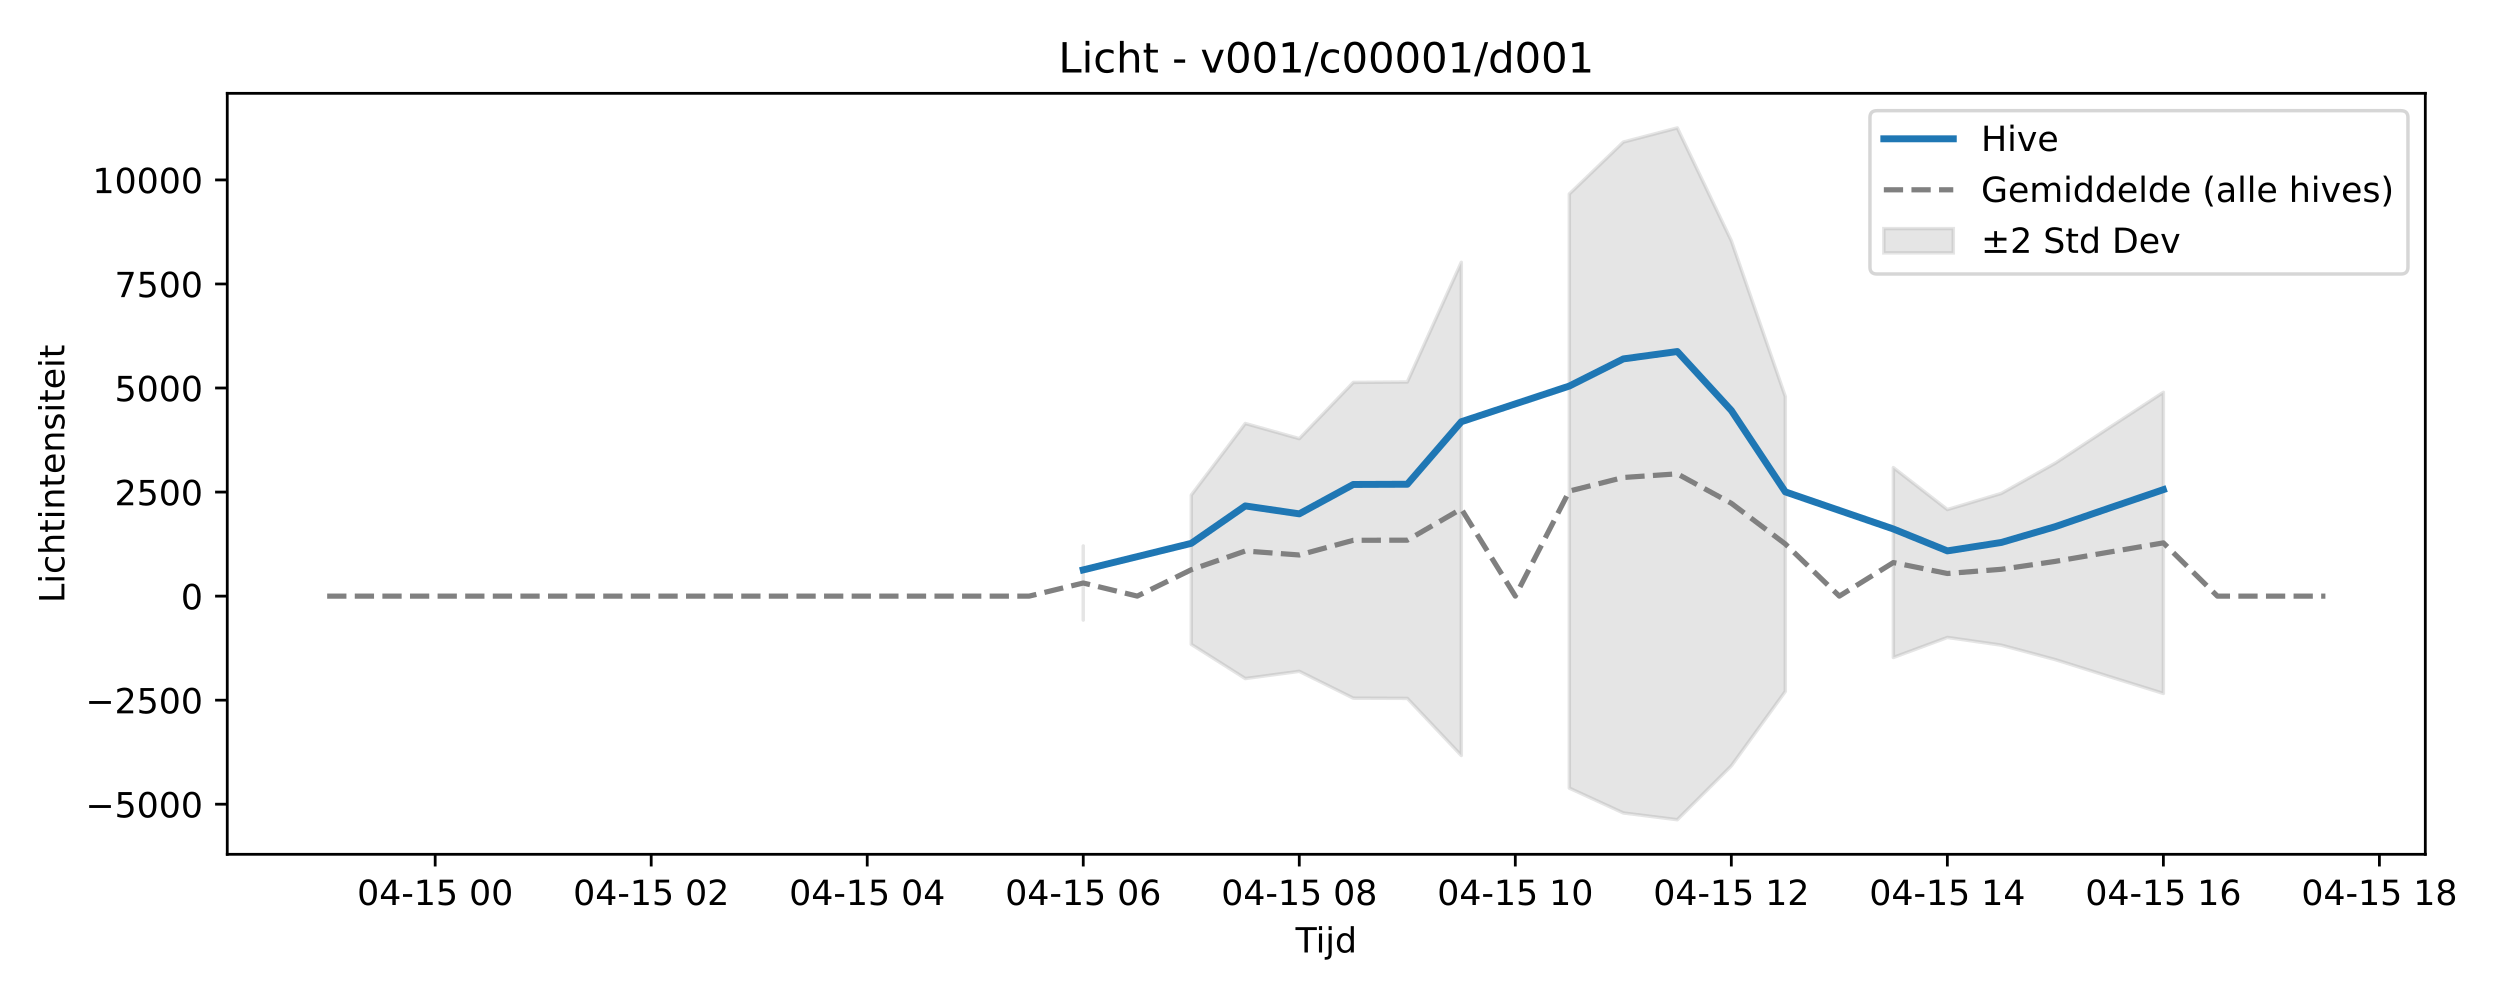
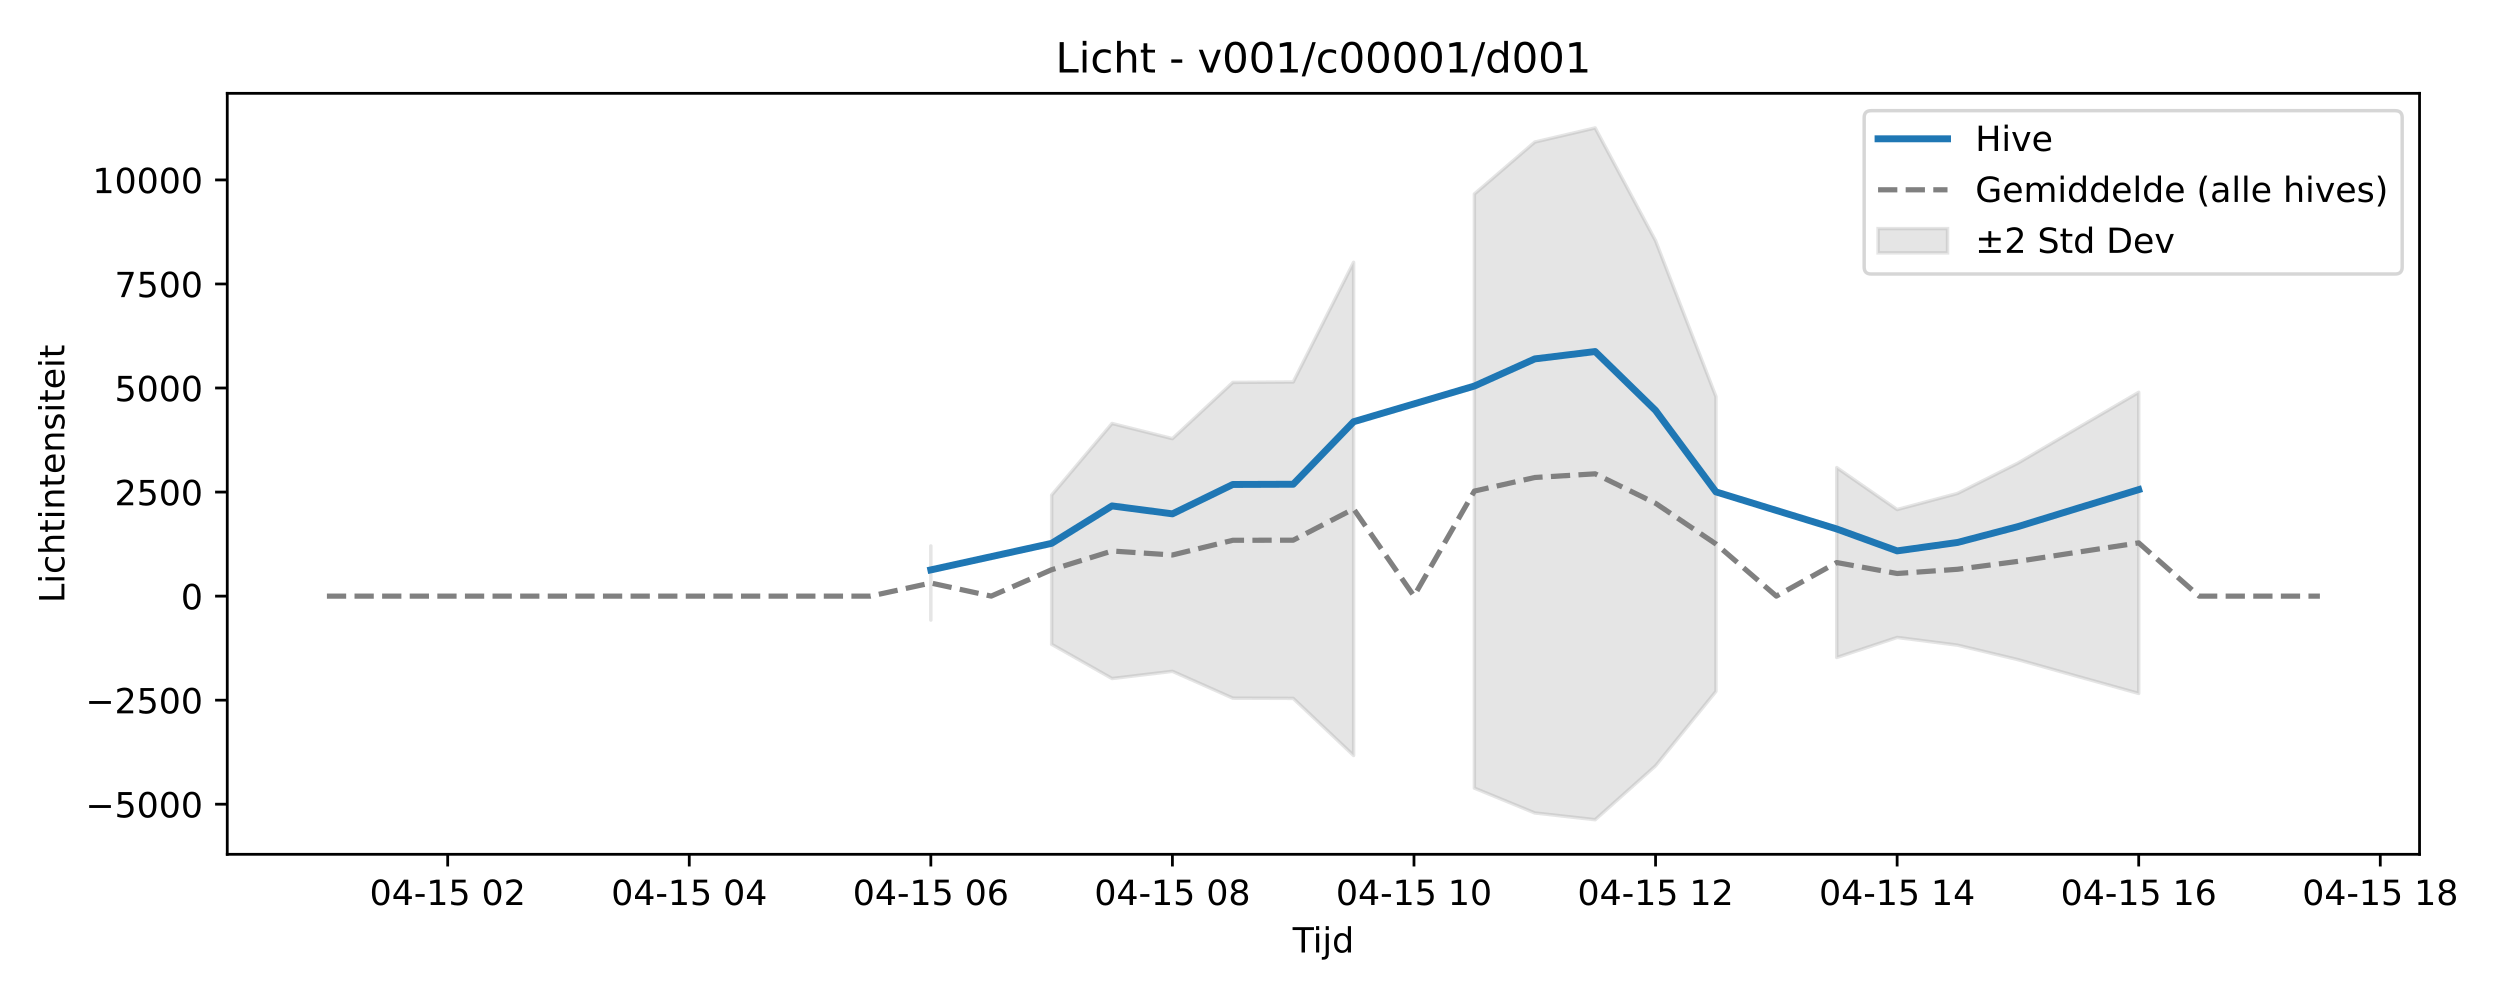
<svg xmlns="http://www.w3.org/2000/svg" xmlns:xlink="http://www.w3.org/1999/xlink" width="720pt" height="288pt" viewBox="0 0 720 288" version="1.1">
  <defs>
    <style type="text/css">*{stroke-linejoin: round; stroke-linecap: butt}</style>
  </defs>
  <g id="figure_1">
    <g id="patch_1">
      <path d="M 0 288  L 720 288  L 720 0  L 0 0  z " style="fill: #ffffff" />
    </g>
    <g id="axes_1">
      <g id="patch_2">
-         <path d="M 65.45 246.04  L 698.489 246.04  L 698.489 26.88  L 65.45 26.88  z " style="fill: #ffffff" />
+         <path d="M 65.45 246.04  L 696.827 246.04  L 696.827 26.88  L 65.45 26.88  z " style="fill: #ffffff" />
      </g>
      <g id="FillBetweenPolyCollection_1">
-         <path d="M 311.977 157.225  L 311.977 178.584  L 311.977 157.225  L 311.977 157.225  z " clip-path="url(#pcef042e5d9)" style="fill: #808080; fill-opacity: 0.2; stroke: #808080; stroke-opacity: 0.2" />
-         <path d="M 343.085 142.593  L 343.085 185.565  L 358.639 195.419  L 374.192 193.341  L 389.746 201.07  L 405.3 201.135  L 420.854 217.583  L 420.854 75.548  L 420.854 75.548  L 405.3 110.007  L 389.746 110.134  L 374.192 126.327  L 358.639 121.961  L 343.085 142.593  z " clip-path="url(#pcef042e5d9)" style="fill: #808080; fill-opacity: 0.2; stroke: #808080; stroke-opacity: 0.2" />
-         <path d="M 451.961 55.871  L 451.961 226.983  L 467.515 234.132  L 483.069 236.078  L 498.623 220.563  L 514.176 199.122  L 514.176 114.222  L 514.176 114.222  L 498.623 69.328  L 483.069 36.842  L 467.515 40.907  L 451.961 55.871  z " clip-path="url(#pcef042e5d9)" style="fill: #808080; fill-opacity: 0.2; stroke: #808080; stroke-opacity: 0.2" />
-         <path d="M 545.284 134.673  L 545.284 189.355  L 560.838 183.588  L 576.391 185.808  L 591.945 189.976  L 607.499 194.866  L 623.053 199.715  L 623.053 112.981  L 623.053 112.981  L 607.499 123.133  L 591.945 133.372  L 576.391 142.1  L 560.838 146.747  L 545.284 134.673  z " clip-path="url(#pcef042e5d9)" style="fill: #808080; fill-opacity: 0.2; stroke: #808080; stroke-opacity: 0.2" />
+         <path d="M 268.082 157.225  L 268.082 178.584  L 268.082 157.225  L 268.082 157.225  z " clip-path="url(#p4bdc1f748a)" style="fill: #808080; fill-opacity: 0.2; stroke: #808080; stroke-opacity: 0.2" />
+         <path d="M 302.869 142.593  L 302.869 185.565  L 320.262 195.419  L 337.655 193.341  L 355.048 201.07  L 372.442 201.135  L 389.835 217.583  L 389.835 75.548  L 389.835 75.548  L 372.442 110.007  L 355.048 110.134  L 337.655 126.327  L 320.262 121.961  L 302.869 142.593  z " clip-path="url(#p4bdc1f748a)" style="fill: #808080; fill-opacity: 0.2; stroke: #808080; stroke-opacity: 0.2" />
+         <path d="M 424.622 55.871  L 424.622 226.983  L 442.015 234.132  L 459.408 236.078  L 476.802 220.563  L 494.195 199.122  L 494.195 114.222  L 494.195 114.222  L 476.802 69.328  L 459.408 36.842  L 442.015 40.907  L 424.622 55.871  z " clip-path="url(#p4bdc1f748a)" style="fill: #808080; fill-opacity: 0.2; stroke: #808080; stroke-opacity: 0.2" />
+         <path d="M 528.981 134.673  L 528.981 189.355  L 546.375 183.588  L 563.768 185.808  L 581.161 189.976  L 598.555 194.866  L 615.948 199.715  L 615.948 112.981  L 615.948 112.981  L 598.555 123.133  L 581.161 133.372  L 563.768 142.1  L 546.375 146.747  L 528.981 134.673  z " clip-path="url(#p4bdc1f748a)" style="fill: #808080; fill-opacity: 0.2; stroke: #808080; stroke-opacity: 0.2" />
      </g>
      <g id="matplotlib.axis_1">
        <g id="xtick_1">
          <g id="line2d_1">
            <defs>
-               <path id="m9ef89f9609" d="M 0 0  L 0 3.5  " style="stroke: #000000; stroke-width: 0.8" />
-             </defs>
-             <g>
-               <use xlink:href="#m9ef89f9609" x="125.332" y="246.04" style="stroke: #000000; stroke-width: 0.8" />
+               <path id="m35f46e23cc" d="M 0 0  L 0 3.5  " style="stroke: #000000; stroke-width: 0.8" />
+             </defs>
+             <g>
+               <use xlink:href="#m35f46e23cc" x="128.936" y="246.04" style="stroke: #000000; stroke-width: 0.8" />
            </g>
          </g>
          <g id="text_1">
-             <g transform="translate(102.8516 260.6384) scale(0.1 -0.1)">
+             <g transform="translate(106.4551 260.6384) scale(0.1 -0.1)">
              <defs>
                <path id="DejaVuSans-30" d="M 2034 4250  Q 1547 4250 1301 3770  Q 1056 3291 1056 2328  Q 1056 1369 1301 889  Q 1547 409 2034 409  Q 2525 409 2770 889  Q 3016 1369 3016 2328  Q 3016 3291 2770 3770  Q 2525 4250 2034 4250  z M 2034 4750  Q 2819 4750 3233 4129  Q 3647 3509 3647 2328  Q 3647 1150 3233 529  Q 2819 -91 2034 -91  Q 1250 -91 836 529  Q 422 1150 422 2328  Q 422 3509 836 4129  Q 1250 4750 2034 4750  z " transform="scale(0.015625)" />
                <path id="DejaVuSans-34" d="M 2419 4116  L 825 1625  L 2419 1625  L 2419 4116  z M 2253 4666  L 3047 4666  L 3047 1625  L 3713 1625  L 3713 1100  L 3047 1100  L 3047 0  L 2419 0  L 2419 1100  L 313 1100  L 313 1709  L 2253 4666  z " transform="scale(0.015625)" />
                <path id="DejaVuSans-2d" d="M 313 2009  L 1997 2009  L 1997 1497  L 313 1497  L 313 2009  z " transform="scale(0.015625)" />
                <path id="DejaVuSans-31" d="M 794 531  L 1825 531  L 1825 4091  L 703 3866  L 703 4441  L 1819 4666  L 2450 4666  L 2450 531  L 3481 531  L 3481 0  L 794 0  L 794 531  z " transform="scale(0.015625)" />
                <path id="DejaVuSans-35" d="M 691 4666  L 3169 4666  L 3169 4134  L 1269 4134  L 1269 2991  Q 1406 3038 1543 3061  Q 1681 3084 1819 3084  Q 2600 3084 3056 2656  Q 3513 2228 3513 1497  Q 3513 744 3044 326  Q 2575 -91 1722 -91  Q 1428 -91 1123 -41  Q 819 9 494 109  L 494 744  Q 775 591 1075 516  Q 1375 441 1709 441  Q 2250 441 2565 725  Q 2881 1009 2881 1497  Q 2881 1984 2565 2268  Q 2250 2553 1709 2553  Q 1456 2553 1204 2497  Q 953 2441 691 2322  L 691 4666  z " transform="scale(0.015625)" />
                <path id="DejaVuSans-20" transform="scale(0.015625)" />
+                 <path id="DejaVuSans-32" d="M 1228 531  L 3431 531  L 3431 0  L 469 0  L 469 531  Q 828 903 1448 1529  Q 2069 2156 2228 2338  Q 2531 2678 2651 2914  Q 2772 3150 2772 3378  Q 2772 3750 2511 3984  Q 2250 4219 1831 4219  Q 1534 4219 1204 4116  Q 875 4013 500 3803  L 500 4441  Q 881 4594 1212 4672  Q 1544 4750 1819 4750  Q 2544 4750 2975 4387  Q 3406 4025 3406 3419  Q 3406 3131 3298 2873  Q 3191 2616 2906 2266  Q 2828 2175 2409 1742  Q 1991 1309 1228 531  z " transform="scale(0.015625)" />
              </defs>
              <use xlink:href="#DejaVuSans-30" />
              <use xlink:href="#DejaVuSans-34" transform="translate(63.62305 0)" />
              <use xlink:href="#DejaVuSans-2d" transform="translate(127.2461 0)" />
              <use xlink:href="#DejaVuSans-31" transform="translate(163.3301 0)" />
              <use xlink:href="#DejaVuSans-35" transform="translate(226.9531 0)" />
              <use xlink:href="#DejaVuSans-20" transform="translate(290.5762 0)" />
              <use xlink:href="#DejaVuSans-30" transform="translate(322.3633 0)" />
-               <use xlink:href="#DejaVuSans-30" transform="translate(385.9863 0)" />
+               <use xlink:href="#DejaVuSans-32" transform="translate(385.9863 0)" />
            </g>
          </g>
        </g>
        <g id="xtick_2">
          <g id="line2d_2">
            <g>
-               <use xlink:href="#m9ef89f9609" x="187.547" y="246.04" style="stroke: #000000; stroke-width: 0.8" />
+               <use xlink:href="#m35f46e23cc" x="198.509" y="246.04" style="stroke: #000000; stroke-width: 0.8" />
            </g>
          </g>
          <g id="text_2">
-             <g transform="translate(165.0667 260.6384) scale(0.1 -0.1)">
-               <defs>
-                 <path id="DejaVuSans-32" d="M 1228 531  L 3431 531  L 3431 0  L 469 0  L 469 531  Q 828 903 1448 1529  Q 2069 2156 2228 2338  Q 2531 2678 2651 2914  Q 2772 3150 2772 3378  Q 2772 3750 2511 3984  Q 2250 4219 1831 4219  Q 1534 4219 1204 4116  Q 875 4013 500 3803  L 500 4441  Q 881 4594 1212 4672  Q 1544 4750 1819 4750  Q 2544 4750 2975 4387  Q 3406 4025 3406 3419  Q 3406 3131 3298 2873  Q 3191 2616 2906 2266  Q 2828 2175 2409 1742  Q 1991 1309 1228 531  z " transform="scale(0.015625)" />
-               </defs>
+             <g transform="translate(176.0283 260.6384) scale(0.1 -0.1)">
              <use xlink:href="#DejaVuSans-30" />
              <use xlink:href="#DejaVuSans-34" transform="translate(63.62305 0)" />
              <use xlink:href="#DejaVuSans-2d" transform="translate(127.2461 0)" />
              <use xlink:href="#DejaVuSans-31" transform="translate(163.3301 0)" />
              <use xlink:href="#DejaVuSans-35" transform="translate(226.9531 0)" />
              <use xlink:href="#DejaVuSans-20" transform="translate(290.5762 0)" />
              <use xlink:href="#DejaVuSans-30" transform="translate(322.3633 0)" />
-               <use xlink:href="#DejaVuSans-32" transform="translate(385.9863 0)" />
+               <use xlink:href="#DejaVuSans-34" transform="translate(385.9863 0)" />
            </g>
          </g>
        </g>
        <g id="xtick_3">
          <g id="line2d_3">
            <g>
-               <use xlink:href="#m9ef89f9609" x="249.762" y="246.04" style="stroke: #000000; stroke-width: 0.8" />
+               <use xlink:href="#m35f46e23cc" x="268.082" y="246.04" style="stroke: #000000; stroke-width: 0.8" />
            </g>
          </g>
          <g id="text_3">
-             <g transform="translate(227.2817 260.6384) scale(0.1 -0.1)">
-               <use xlink:href="#DejaVuSans-30" />
-               <use xlink:href="#DejaVuSans-34" transform="translate(63.62305 0)" />
-               <use xlink:href="#DejaVuSans-2d" transform="translate(127.2461 0)" />
-               <use xlink:href="#DejaVuSans-31" transform="translate(163.3301 0)" />
-               <use xlink:href="#DejaVuSans-35" transform="translate(226.9531 0)" />
-               <use xlink:href="#DejaVuSans-20" transform="translate(290.5762 0)" />
-               <use xlink:href="#DejaVuSans-30" transform="translate(322.3633 0)" />
-               <use xlink:href="#DejaVuSans-34" transform="translate(385.9863 0)" />
-             </g>
-           </g>
-         </g>
-         <g id="xtick_4">
-           <g id="line2d_4">
-             <g>
-               <use xlink:href="#m9ef89f9609" x="311.977" y="246.04" style="stroke: #000000; stroke-width: 0.8" />
-             </g>
-           </g>
-           <g id="text_4">
-             <g transform="translate(289.4968 260.6384) scale(0.1 -0.1)">
+             <g transform="translate(245.6015 260.6384) scale(0.1 -0.1)">
              <defs>
                <path id="DejaVuSans-36" d="M 2113 2584  Q 1688 2584 1439 2293  Q 1191 2003 1191 1497  Q 1191 994 1439 701  Q 1688 409 2113 409  Q 2538 409 2786 701  Q 3034 994 3034 1497  Q 3034 2003 2786 2293  Q 2538 2584 2113 2584  z M 3366 4563  L 3366 3988  Q 3128 4100 2886 4159  Q 2644 4219 2406 4219  Q 1781 4219 1451 3797  Q 1122 3375 1075 2522  Q 1259 2794 1537 2939  Q 1816 3084 2150 3084  Q 2853 3084 3261 2657  Q 3669 2231 3669 1497  Q 3669 778 3244 343  Q 2819 -91 2113 -91  Q 1303 -91 875 529  Q 447 1150 447 2328  Q 447 3434 972 4092  Q 1497 4750 2381 4750  Q 2619 4750 2861 4703  Q 3103 4656 3366 4563  z " transform="scale(0.015625)" />
              </defs>
              <use xlink:href="#DejaVuSans-30" />
              <use xlink:href="#DejaVuSans-34" transform="translate(63.62305 0)" />
              <use xlink:href="#DejaVuSans-2d" transform="translate(127.2461 0)" />
              <use xlink:href="#DejaVuSans-31" transform="translate(163.3301 0)" />
              <use xlink:href="#DejaVuSans-35" transform="translate(226.9531 0)" />
              <use xlink:href="#DejaVuSans-20" transform="translate(290.5762 0)" />
              <use xlink:href="#DejaVuSans-30" transform="translate(322.3633 0)" />
              <use xlink:href="#DejaVuSans-36" transform="translate(385.9863 0)" />
            </g>
          </g>
        </g>
-         <g id="xtick_5">
-           <g id="line2d_5">
-             <g>
-               <use xlink:href="#m9ef89f9609" x="374.192" y="246.04" style="stroke: #000000; stroke-width: 0.8" />
-             </g>
-           </g>
-           <g id="text_5">
-             <g transform="translate(351.7119 260.6384) scale(0.1 -0.1)">
+         <g id="xtick_4">
+           <g id="line2d_4">
+             <g>
+               <use xlink:href="#m35f46e23cc" x="337.655" y="246.04" style="stroke: #000000; stroke-width: 0.8" />
+             </g>
+           </g>
+           <g id="text_4">
+             <g transform="translate(315.1747 260.6384) scale(0.1 -0.1)">
              <defs>
                <path id="DejaVuSans-38" d="M 2034 2216  Q 1584 2216 1326 1975  Q 1069 1734 1069 1313  Q 1069 891 1326 650  Q 1584 409 2034 409  Q 2484 409 2743 651  Q 3003 894 3003 1313  Q 3003 1734 2745 1975  Q 2488 2216 2034 2216  z M 1403 2484  Q 997 2584 770 2862  Q 544 3141 544 3541  Q 544 4100 942 4425  Q 1341 4750 2034 4750  Q 2731 4750 3128 4425  Q 3525 4100 3525 3541  Q 3525 3141 3298 2862  Q 3072 2584 2669 2484  Q 3125 2378 3379 2068  Q 3634 1759 3634 1313  Q 3634 634 3220 271  Q 2806 -91 2034 -91  Q 1263 -91 848 271  Q 434 634 434 1313  Q 434 1759 690 2068  Q 947 2378 1403 2484  z M 1172 3481  Q 1172 3119 1398 2916  Q 1625 2713 2034 2713  Q 2441 2713 2670 2916  Q 2900 3119 2900 3481  Q 2900 3844 2670 4047  Q 2441 4250 2034 4250  Q 1625 4250 1398 4047  Q 1172 3844 1172 3481  z " transform="scale(0.015625)" />
              </defs>
              <use xlink:href="#DejaVuSans-30" />
              <use xlink:href="#DejaVuSans-34" transform="translate(63.62305 0)" />
              <use xlink:href="#DejaVuSans-2d" transform="translate(127.2461 0)" />
              <use xlink:href="#DejaVuSans-31" transform="translate(163.3301 0)" />
              <use xlink:href="#DejaVuSans-35" transform="translate(226.9531 0)" />
              <use xlink:href="#DejaVuSans-20" transform="translate(290.5762 0)" />
              <use xlink:href="#DejaVuSans-30" transform="translate(322.3633 0)" />
              <use xlink:href="#DejaVuSans-38" transform="translate(385.9863 0)" />
            </g>
          </g>
        </g>
+         <g id="xtick_5">
+           <g id="line2d_5">
+             <g>
+               <use xlink:href="#m35f46e23cc" x="407.228" y="246.04" style="stroke: #000000; stroke-width: 0.8" />
+             </g>
+           </g>
+           <g id="text_5">
+             <g transform="translate(384.7478 260.6384) scale(0.1 -0.1)">
+               <use xlink:href="#DejaVuSans-30" />
+               <use xlink:href="#DejaVuSans-34" transform="translate(63.62305 0)" />
+               <use xlink:href="#DejaVuSans-2d" transform="translate(127.2461 0)" />
+               <use xlink:href="#DejaVuSans-31" transform="translate(163.3301 0)" />
+               <use xlink:href="#DejaVuSans-35" transform="translate(226.9531 0)" />
+               <use xlink:href="#DejaVuSans-20" transform="translate(290.5762 0)" />
+               <use xlink:href="#DejaVuSans-31" transform="translate(322.3633 0)" />
+               <use xlink:href="#DejaVuSans-30" transform="translate(385.9863 0)" />
+             </g>
+           </g>
+         </g>
        <g id="xtick_6">
          <g id="line2d_6">
            <g>
-               <use xlink:href="#m9ef89f9609" x="436.407" y="246.04" style="stroke: #000000; stroke-width: 0.8" />
+               <use xlink:href="#m35f46e23cc" x="476.802" y="246.04" style="stroke: #000000; stroke-width: 0.8" />
            </g>
          </g>
          <g id="text_6">
-             <g transform="translate(413.927 260.6384) scale(0.1 -0.1)">
+             <g transform="translate(454.321 260.6384) scale(0.1 -0.1)">
              <use xlink:href="#DejaVuSans-30" />
              <use xlink:href="#DejaVuSans-34" transform="translate(63.62305 0)" />
              <use xlink:href="#DejaVuSans-2d" transform="translate(127.2461 0)" />
              <use xlink:href="#DejaVuSans-31" transform="translate(163.3301 0)" />
              <use xlink:href="#DejaVuSans-35" transform="translate(226.9531 0)" />
              <use xlink:href="#DejaVuSans-20" transform="translate(290.5762 0)" />
              <use xlink:href="#DejaVuSans-31" transform="translate(322.3633 0)" />
-               <use xlink:href="#DejaVuSans-30" transform="translate(385.9863 0)" />
+               <use xlink:href="#DejaVuSans-32" transform="translate(385.9863 0)" />
            </g>
          </g>
        </g>
        <g id="xtick_7">
          <g id="line2d_7">
            <g>
-               <use xlink:href="#m9ef89f9609" x="498.623" y="246.04" style="stroke: #000000; stroke-width: 0.8" />
+               <use xlink:href="#m35f46e23cc" x="546.375" y="246.04" style="stroke: #000000; stroke-width: 0.8" />
            </g>
          </g>
          <g id="text_7">
-             <g transform="translate(476.1421 260.6384) scale(0.1 -0.1)">
+             <g transform="translate(523.8942 260.6384) scale(0.1 -0.1)">
              <use xlink:href="#DejaVuSans-30" />
              <use xlink:href="#DejaVuSans-34" transform="translate(63.62305 0)" />
              <use xlink:href="#DejaVuSans-2d" transform="translate(127.2461 0)" />
              <use xlink:href="#DejaVuSans-31" transform="translate(163.3301 0)" />
              <use xlink:href="#DejaVuSans-35" transform="translate(226.9531 0)" />
              <use xlink:href="#DejaVuSans-20" transform="translate(290.5762 0)" />
              <use xlink:href="#DejaVuSans-31" transform="translate(322.3633 0)" />
-               <use xlink:href="#DejaVuSans-32" transform="translate(385.9863 0)" />
+               <use xlink:href="#DejaVuSans-34" transform="translate(385.9863 0)" />
            </g>
          </g>
        </g>
        <g id="xtick_8">
          <g id="line2d_8">
            <g>
-               <use xlink:href="#m9ef89f9609" x="560.838" y="246.04" style="stroke: #000000; stroke-width: 0.8" />
+               <use xlink:href="#m35f46e23cc" x="615.948" y="246.04" style="stroke: #000000; stroke-width: 0.8" />
            </g>
          </g>
          <g id="text_8">
-             <g transform="translate(538.3572 260.6384) scale(0.1 -0.1)">
+             <g transform="translate(593.4674 260.6384) scale(0.1 -0.1)">
              <use xlink:href="#DejaVuSans-30" />
              <use xlink:href="#DejaVuSans-34" transform="translate(63.62305 0)" />
              <use xlink:href="#DejaVuSans-2d" transform="translate(127.2461 0)" />
              <use xlink:href="#DejaVuSans-31" transform="translate(163.3301 0)" />
              <use xlink:href="#DejaVuSans-35" transform="translate(226.9531 0)" />
              <use xlink:href="#DejaVuSans-20" transform="translate(290.5762 0)" />
              <use xlink:href="#DejaVuSans-31" transform="translate(322.3633 0)" />
-               <use xlink:href="#DejaVuSans-34" transform="translate(385.9863 0)" />
+               <use xlink:href="#DejaVuSans-36" transform="translate(385.9863 0)" />
            </g>
          </g>
        </g>
        <g id="xtick_9">
          <g id="line2d_9">
            <g>
-               <use xlink:href="#m9ef89f9609" x="623.053" y="246.04" style="stroke: #000000; stroke-width: 0.8" />
+               <use xlink:href="#m35f46e23cc" x="685.521" y="246.04" style="stroke: #000000; stroke-width: 0.8" />
            </g>
          </g>
          <g id="text_9">
-             <g transform="translate(600.5723 260.6384) scale(0.1 -0.1)">
-               <use xlink:href="#DejaVuSans-30" />
-               <use xlink:href="#DejaVuSans-34" transform="translate(63.62305 0)" />
-               <use xlink:href="#DejaVuSans-2d" transform="translate(127.2461 0)" />
-               <use xlink:href="#DejaVuSans-31" transform="translate(163.3301 0)" />
-               <use xlink:href="#DejaVuSans-35" transform="translate(226.9531 0)" />
-               <use xlink:href="#DejaVuSans-20" transform="translate(290.5762 0)" />
-               <use xlink:href="#DejaVuSans-31" transform="translate(322.3633 0)" />
-               <use xlink:href="#DejaVuSans-36" transform="translate(385.9863 0)" />
-             </g>
-           </g>
-         </g>
-         <g id="xtick_10">
-           <g id="line2d_10">
-             <g>
-               <use xlink:href="#m9ef89f9609" x="685.268" y="246.04" style="stroke: #000000; stroke-width: 0.8" />
-             </g>
-           </g>
-           <g id="text_10">
-             <g transform="translate(662.7874 260.6384) scale(0.1 -0.1)">
+             <g transform="translate(663.0406 260.6384) scale(0.1 -0.1)">
              <use xlink:href="#DejaVuSans-30" />
              <use xlink:href="#DejaVuSans-34" transform="translate(63.62305 0)" />
              <use xlink:href="#DejaVuSans-2d" transform="translate(127.2461 0)" />
              <use xlink:href="#DejaVuSans-31" transform="translate(163.3301 0)" />
              <use xlink:href="#DejaVuSans-35" transform="translate(226.9531 0)" />
              <use xlink:href="#DejaVuSans-20" transform="translate(290.5762 0)" />
              <use xlink:href="#DejaVuSans-31" transform="translate(322.3633 0)" />
              <use xlink:href="#DejaVuSans-38" transform="translate(385.9863 0)" />
            </g>
          </g>
        </g>
-         <g id="text_11">
-           <g transform="translate(373.1193 274.3166) scale(0.1 -0.1)">
+         <g id="text_10">
+           <g transform="translate(372.2884 274.3166) scale(0.1 -0.1)">
            <defs>
              <path id="DejaVuSans-54" d="M -19 4666  L 3928 4666  L 3928 4134  L 2272 4134  L 2272 0  L 1638 0  L 1638 4134  L -19 4134  L -19 4666  z " transform="scale(0.015625)" />
              <path id="DejaVuSans-69" d="M 603 3500  L 1178 3500  L 1178 0  L 603 0  L 603 3500  z M 603 4863  L 1178 4863  L 1178 4134  L 603 4134  L 603 4863  z " transform="scale(0.015625)" />
              <path id="DejaVuSans-6a" d="M 603 3500  L 1178 3500  L 1178 -63  Q 1178 -731 923 -1031  Q 669 -1331 103 -1331  L -116 -1331  L -116 -844  L 38 -844  Q 366 -844 484 -692  Q 603 -541 603 -63  L 603 3500  z M 603 4863  L 1178 4863  L 1178 4134  L 603 4134  L 603 4863  z " transform="scale(0.015625)" />
              <path id="DejaVuSans-64" d="M 2906 2969  L 2906 4863  L 3481 4863  L 3481 0  L 2906 0  L 2906 525  Q 2725 213 2448 61  Q 2172 -91 1784 -91  Q 1150 -91 751 415  Q 353 922 353 1747  Q 353 2572 751 3078  Q 1150 3584 1784 3584  Q 2172 3584 2448 3432  Q 2725 3281 2906 2969  z M 947 1747  Q 947 1113 1208 752  Q 1469 391 1925 391  Q 2381 391 2643 752  Q 2906 1113 2906 1747  Q 2906 2381 2643 2742  Q 2381 3103 1925 3103  Q 1469 3103 1208 2742  Q 947 2381 947 1747  z " transform="scale(0.015625)" />
            </defs>
            <use xlink:href="#DejaVuSans-54" />
            <use xlink:href="#DejaVuSans-69" transform="translate(57.95898 0)" />
            <use xlink:href="#DejaVuSans-6a" transform="translate(85.74219 0)" />
            <use xlink:href="#DejaVuSans-64" transform="translate(113.5254 0)" />
          </g>
        </g>
      </g>
      <g id="matplotlib.axis_2">
        <g id="ytick_1">
-           <g id="line2d_11">
-             <defs>
-               <path id="m6c63f8e61b" d="M 0 0  L -3.5 0  " style="stroke: #000000; stroke-width: 0.8" />
-             </defs>
-             <g>
-               <use xlink:href="#m6c63f8e61b" x="65.45" y="231.613" style="stroke: #000000; stroke-width: 0.8" />
-             </g>
-           </g>
-           <g id="text_12">
+           <g id="line2d_10">
+             <defs>
+               <path id="m3236af7c59" d="M 0 0  L -3.5 0  " style="stroke: #000000; stroke-width: 0.8" />
+             </defs>
+             <g>
+               <use xlink:href="#m3236af7c59" x="65.45" y="231.613" style="stroke: #000000; stroke-width: 0.8" />
+             </g>
+           </g>
+           <g id="text_11">
            <g transform="translate(24.62031 235.4123) scale(0.1 -0.1)">
              <defs>
                <path id="DejaVuSans-2212" d="M 678 2272  L 4684 2272  L 4684 1741  L 678 1741  L 678 2272  z " transform="scale(0.015625)" />
              </defs>
              <use xlink:href="#DejaVuSans-2212" />
              <use xlink:href="#DejaVuSans-35" transform="translate(83.78906 0)" />
              <use xlink:href="#DejaVuSans-30" transform="translate(147.4121 0)" />
              <use xlink:href="#DejaVuSans-30" transform="translate(211.0352 0)" />
              <use xlink:href="#DejaVuSans-30" transform="translate(274.6582 0)" />
            </g>
          </g>
        </g>
        <g id="ytick_2">
-           <g id="line2d_12">
-             <g>
-               <use xlink:href="#m6c63f8e61b" x="65.45" y="201.647" style="stroke: #000000; stroke-width: 0.8" />
-             </g>
-           </g>
-           <g id="text_13">
+           <g id="line2d_11">
+             <g>
+               <use xlink:href="#m3236af7c59" x="65.45" y="201.647" style="stroke: #000000; stroke-width: 0.8" />
+             </g>
+           </g>
+           <g id="text_12">
            <g transform="translate(24.62031 205.4459) scale(0.1 -0.1)">
              <use xlink:href="#DejaVuSans-2212" />
              <use xlink:href="#DejaVuSans-32" transform="translate(83.78906 0)" />
              <use xlink:href="#DejaVuSans-35" transform="translate(147.4121 0)" />
              <use xlink:href="#DejaVuSans-30" transform="translate(211.0352 0)" />
              <use xlink:href="#DejaVuSans-30" transform="translate(274.6582 0)" />
            </g>
          </g>
        </g>
        <g id="ytick_3">
+           <g id="line2d_12">
+             <g>
+               <use xlink:href="#m3236af7c59" x="65.45" y="171.68" style="stroke: #000000; stroke-width: 0.8" />
+             </g>
+           </g>
+           <g id="text_13">
+             <g transform="translate(52.0875 175.4796) scale(0.1 -0.1)">
+               <use xlink:href="#DejaVuSans-30" />
+             </g>
+           </g>
+         </g>
+         <g id="ytick_4">
          <g id="line2d_13">
            <g>
-               <use xlink:href="#m6c63f8e61b" x="65.45" y="171.68" style="stroke: #000000; stroke-width: 0.8" />
+               <use xlink:href="#m3236af7c59" x="65.45" y="141.714" style="stroke: #000000; stroke-width: 0.8" />
            </g>
          </g>
          <g id="text_14">
-             <g transform="translate(52.0875 175.4796) scale(0.1 -0.1)">
-               <use xlink:href="#DejaVuSans-30" />
-             </g>
-           </g>
-         </g>
-         <g id="ytick_4">
-           <g id="line2d_14">
-             <g>
-               <use xlink:href="#m6c63f8e61b" x="65.45" y="141.714" style="stroke: #000000; stroke-width: 0.8" />
-             </g>
-           </g>
-           <g id="text_15">
            <g transform="translate(33 145.5132) scale(0.1 -0.1)">
              <use xlink:href="#DejaVuSans-32" />
              <use xlink:href="#DejaVuSans-35" transform="translate(63.62305 0)" />
              <use xlink:href="#DejaVuSans-30" transform="translate(127.2461 0)" />
              <use xlink:href="#DejaVuSans-30" transform="translate(190.8691 0)" />
            </g>
          </g>
        </g>
        <g id="ytick_5">
-           <g id="line2d_15">
-             <g>
-               <use xlink:href="#m6c63f8e61b" x="65.45" y="111.748" style="stroke: #000000; stroke-width: 0.8" />
-             </g>
-           </g>
-           <g id="text_16">
+           <g id="line2d_14">
+             <g>
+               <use xlink:href="#m3236af7c59" x="65.45" y="111.748" style="stroke: #000000; stroke-width: 0.8" />
+             </g>
+           </g>
+           <g id="text_15">
            <g transform="translate(33 115.5469) scale(0.1 -0.1)">
              <use xlink:href="#DejaVuSans-35" />
              <use xlink:href="#DejaVuSans-30" transform="translate(63.62305 0)" />
              <use xlink:href="#DejaVuSans-30" transform="translate(127.2461 0)" />
              <use xlink:href="#DejaVuSans-30" transform="translate(190.8691 0)" />
            </g>
          </g>
        </g>
        <g id="ytick_6">
-           <g id="line2d_16">
-             <g>
-               <use xlink:href="#m6c63f8e61b" x="65.45" y="81.781" style="stroke: #000000; stroke-width: 0.8" />
-             </g>
-           </g>
-           <g id="text_17">
+           <g id="line2d_15">
+             <g>
+               <use xlink:href="#m3236af7c59" x="65.45" y="81.781" style="stroke: #000000; stroke-width: 0.8" />
+             </g>
+           </g>
+           <g id="text_16">
            <g transform="translate(33 85.58052) scale(0.1 -0.1)">
              <defs>
                <path id="DejaVuSans-37" d="M 525 4666  L 3525 4666  L 3525 4397  L 1831 0  L 1172 0  L 2766 4134  L 525 4134  L 525 4666  z " transform="scale(0.015625)" />
              </defs>
              <use xlink:href="#DejaVuSans-37" />
              <use xlink:href="#DejaVuSans-35" transform="translate(63.62305 0)" />
              <use xlink:href="#DejaVuSans-30" transform="translate(127.2461 0)" />
              <use xlink:href="#DejaVuSans-30" transform="translate(190.8691 0)" />
            </g>
          </g>
        </g>
        <g id="ytick_7">
-           <g id="line2d_17">
-             <g>
-               <use xlink:href="#m6c63f8e61b" x="65.45" y="51.815" style="stroke: #000000; stroke-width: 0.8" />
-             </g>
-           </g>
-           <g id="text_18">
+           <g id="line2d_16">
+             <g>
+               <use xlink:href="#m3236af7c59" x="65.45" y="51.815" style="stroke: #000000; stroke-width: 0.8" />
+             </g>
+           </g>
+           <g id="text_17">
            <g transform="translate(26.6375 55.61418) scale(0.1 -0.1)">
              <use xlink:href="#DejaVuSans-31" />
              <use xlink:href="#DejaVuSans-30" transform="translate(63.62305 0)" />
              <use xlink:href="#DejaVuSans-30" transform="translate(127.2461 0)" />
              <use xlink:href="#DejaVuSans-30" transform="translate(190.8691 0)" />
              <use xlink:href="#DejaVuSans-30" transform="translate(254.4922 0)" />
            </g>
          </g>
        </g>
-         <g id="text_19">
+         <g id="text_18">
          <g transform="translate(18.54062 173.6561) rotate(-90) scale(0.1 -0.1)">
            <defs>
              <path id="DejaVuSans-4c" d="M 628 4666  L 1259 4666  L 1259 531  L 3531 531  L 3531 0  L 628 0  L 628 4666  z " transform="scale(0.015625)" />
              <path id="DejaVuSans-63" d="M 3122 3366  L 3122 2828  Q 2878 2963 2633 3030  Q 2388 3097 2138 3097  Q 1578 3097 1268 2742  Q 959 2388 959 1747  Q 959 1106 1268 751  Q 1578 397 2138 397  Q 2388 397 2633 464  Q 2878 531 3122 666  L 3122 134  Q 2881 22 2623 -34  Q 2366 -91 2075 -91  Q 1284 -91 818 406  Q 353 903 353 1747  Q 353 2603 823 3093  Q 1294 3584 2113 3584  Q 2378 3584 2631 3529  Q 2884 3475 3122 3366  z " transform="scale(0.015625)" />
              <path id="DejaVuSans-68" d="M 3513 2113  L 3513 0  L 2938 0  L 2938 2094  Q 2938 2591 2744 2837  Q 2550 3084 2163 3084  Q 1697 3084 1428 2787  Q 1159 2491 1159 1978  L 1159 0  L 581 0  L 581 4863  L 1159 4863  L 1159 2956  Q 1366 3272 1645 3428  Q 1925 3584 2291 3584  Q 2894 3584 3203 3211  Q 3513 2838 3513 2113  z " transform="scale(0.015625)" />
              <path id="DejaVuSans-74" d="M 1172 4494  L 1172 3500  L 2356 3500  L 2356 3053  L 1172 3053  L 1172 1153  Q 1172 725 1289 603  Q 1406 481 1766 481  L 2356 481  L 2356 0  L 1766 0  Q 1100 0 847 248  Q 594 497 594 1153  L 594 3053  L 172 3053  L 172 3500  L 594 3500  L 594 4494  L 1172 4494  z " transform="scale(0.015625)" />
              <path id="DejaVuSans-6e" d="M 3513 2113  L 3513 0  L 2938 0  L 2938 2094  Q 2938 2591 2744 2837  Q 2550 3084 2163 3084  Q 1697 3084 1428 2787  Q 1159 2491 1159 1978  L 1159 0  L 581 0  L 581 3500  L 1159 3500  L 1159 2956  Q 1366 3272 1645 3428  Q 1925 3584 2291 3584  Q 2894 3584 3203 3211  Q 3513 2838 3513 2113  z " transform="scale(0.015625)" />
              <path id="DejaVuSans-65" d="M 3597 1894  L 3597 1613  L 953 1613  Q 991 1019 1311 708  Q 1631 397 2203 397  Q 2534 397 2845 478  Q 3156 559 3463 722  L 3463 178  Q 3153 47 2828 -22  Q 2503 -91 2169 -91  Q 1331 -91 842 396  Q 353 884 353 1716  Q 353 2575 817 3079  Q 1281 3584 2069 3584  Q 2775 3584 3186 3129  Q 3597 2675 3597 1894  z M 3022 2063  Q 3016 2534 2758 2815  Q 2500 3097 2075 3097  Q 1594 3097 1305 2825  Q 1016 2553 972 2059  L 3022 2063  z " transform="scale(0.015625)" />
              <path id="DejaVuSans-73" d="M 2834 3397  L 2834 2853  Q 2591 2978 2328 3040  Q 2066 3103 1784 3103  Q 1356 3103 1142 2972  Q 928 2841 928 2578  Q 928 2378 1081 2264  Q 1234 2150 1697 2047  L 1894 2003  Q 2506 1872 2764 1633  Q 3022 1394 3022 966  Q 3022 478 2636 193  Q 2250 -91 1575 -91  Q 1294 -91 989 -36  Q 684 19 347 128  L 347 722  Q 666 556 975 473  Q 1284 391 1588 391  Q 1994 391 2212 530  Q 2431 669 2431 922  Q 2431 1156 2273 1281  Q 2116 1406 1581 1522  L 1381 1569  Q 847 1681 609 1914  Q 372 2147 372 2553  Q 372 3047 722 3315  Q 1072 3584 1716 3584  Q 2034 3584 2315 3537  Q 2597 3491 2834 3397  z " transform="scale(0.015625)" />
            </defs>
            <use xlink:href="#DejaVuSans-4c" />
            <use xlink:href="#DejaVuSans-69" transform="translate(55.71289 0)" />
            <use xlink:href="#DejaVuSans-63" transform="translate(83.49609 0)" />
            <use xlink:href="#DejaVuSans-68" transform="translate(138.4766 0)" />
            <use xlink:href="#DejaVuSans-74" transform="translate(201.8555 0)" />
            <use xlink:href="#DejaVuSans-69" transform="translate(241.0645 0)" />
            <use xlink:href="#DejaVuSans-6e" transform="translate(268.8477 0)" />
            <use xlink:href="#DejaVuSans-74" transform="translate(332.2266 0)" />
            <use xlink:href="#DejaVuSans-65" transform="translate(371.4355 0)" />
            <use xlink:href="#DejaVuSans-6e" transform="translate(432.959 0)" />
            <use xlink:href="#DejaVuSans-73" transform="translate(496.3379 0)" />
            <use xlink:href="#DejaVuSans-69" transform="translate(548.4375 0)" />
            <use xlink:href="#DejaVuSans-74" transform="translate(576.2207 0)" />
            <use xlink:href="#DejaVuSans-65" transform="translate(615.4297 0)" />
            <use xlink:href="#DejaVuSans-69" transform="translate(676.9531 0)" />
            <use xlink:href="#DejaVuSans-74" transform="translate(704.7363 0)" />
          </g>
        </g>
      </g>
+       <g id="line2d_17">
+         <path d="M 268.082 164.129  L 302.869 156.483  L 320.262 145.704  L 337.655 147.987  L 355.048 139.526  L 372.442 139.462  L 389.835 121.457  L 424.622 111.178  L 442.015 103.362  L 459.408 101.24  L 476.802 118.211  L 494.195 141.664  L 528.981 152.347  L 546.375 158.655  L 563.768 156.227  L 581.161 151.668  L 598.555 146.319  L 615.948 141.015  " clip-path="url(#p4bdc1f748a)" style="fill: none; stroke: #1f77b4; stroke-width: 2; stroke-linecap: square" />
+       </g>
      <g id="line2d_18">
-         <path d="M 311.977 164.129  L 343.085 156.483  L 358.639 145.704  L 374.192 147.987  L 389.746 139.526  L 405.3 139.462  L 420.854 121.457  L 451.961 111.178  L 467.515 103.362  L 483.069 101.24  L 498.623 118.211  L 514.176 141.664  L 545.284 152.347  L 560.838 158.655  L 576.391 156.227  L 591.945 151.668  L 607.499 146.319  L 623.053 141.015  " clip-path="url(#pcef042e5d9)" style="fill: none; stroke: #1f77b4; stroke-width: 2; stroke-linecap: square" />
-       </g>
-       <g id="line2d_19">
-         <path d="M 94.224 171.68  L 109.778 171.68  L 125.332 171.68  L 140.886 171.68  L 156.44 171.68  L 171.993 171.68  L 187.547 171.68  L 203.101 171.68  L 218.655 171.68  L 234.208 171.68  L 249.762 171.68  L 265.316 171.68  L 296.424 171.68  L 311.977 167.905  L 327.531 171.677  L 343.085 164.079  L 358.639 158.69  L 374.192 159.834  L 389.746 155.602  L 405.3 155.571  L 420.854 146.565  L 436.407 171.674  L 451.961 141.427  L 467.515 137.52  L 483.069 136.46  L 498.623 144.946  L 514.176 156.672  L 529.73 171.68  L 545.284 162.014  L 560.838 165.168  L 576.391 163.954  L 591.945 161.674  L 607.499 158.999  L 623.053 156.348  L 638.607 171.68  L 669.714 171.68  " clip-path="url(#pcef042e5d9)" style="fill: none; stroke-dasharray: 5.55,2.4; stroke-dashoffset: 0; stroke: #808080; stroke-width: 1.5" />
+         <path d="M 94.149 171.68  L 111.542 171.68  L 128.936 171.68  L 146.329 171.68  L 163.722 171.68  L 181.115 171.68  L 198.509 171.68  L 215.902 171.68  L 250.689 171.68  L 268.082 167.905  L 285.475 171.677  L 302.869 164.079  L 320.262 158.69  L 337.655 159.834  L 355.048 155.602  L 372.442 155.571  L 389.835 146.565  L 407.228 171.674  L 424.622 141.427  L 442.015 137.52  L 459.408 136.46  L 476.802 144.946  L 494.195 156.672  L 511.588 171.68  L 528.981 162.014  L 546.375 165.168  L 563.768 163.954  L 581.161 161.674  L 598.555 158.999  L 615.948 156.348  L 633.341 171.68  L 668.128 171.68  " clip-path="url(#p4bdc1f748a)" style="fill: none; stroke-dasharray: 5.55,2.4; stroke-dashoffset: 0; stroke: #808080; stroke-width: 1.5" />
      </g>
      <g id="patch_3">
        <path d="M 65.45 246.04  L 65.45 26.88  " style="fill: none; stroke: #000000; stroke-width: 0.8; stroke-linejoin: miter; stroke-linecap: square" />
      </g>
      <g id="patch_4">
-         <path d="M 698.489 246.04  L 698.489 26.88  " style="fill: none; stroke: #000000; stroke-width: 0.8; stroke-linejoin: miter; stroke-linecap: square" />
+         <path d="M 696.827 246.04  L 696.827 26.88  " style="fill: none; stroke: #000000; stroke-width: 0.8; stroke-linejoin: miter; stroke-linecap: square" />
      </g>
      <g id="patch_5">
-         <path d="M 65.45 246.04  L 698.489 246.04  " style="fill: none; stroke: #000000; stroke-width: 0.8; stroke-linejoin: miter; stroke-linecap: square" />
+         <path d="M 65.45 246.04  L 696.827 246.04  " style="fill: none; stroke: #000000; stroke-width: 0.8; stroke-linejoin: miter; stroke-linecap: square" />
      </g>
      <g id="patch_6">
-         <path d="M 65.45 26.88  L 698.489 26.88  " style="fill: none; stroke: #000000; stroke-width: 0.8; stroke-linejoin: miter; stroke-linecap: square" />
-       </g>
-       <g id="text_20">
-         <g transform="translate(304.8327 20.88) scale(0.12 -0.12)">
+         <path d="M 65.45 26.88  L 696.827 26.88  " style="fill: none; stroke: #000000; stroke-width: 0.8; stroke-linejoin: miter; stroke-linecap: square" />
+       </g>
+       <g id="text_19">
+         <g transform="translate(304.0018 20.88) scale(0.12 -0.12)">
          <defs>
            <path id="DejaVuSans-76" d="M 191 3500  L 800 3500  L 1894 563  L 2988 3500  L 3597 3500  L 2284 0  L 1503 0  L 191 3500  z " transform="scale(0.015625)" />
            <path id="DejaVuSans-2f" d="M 1625 4666  L 2156 4666  L 531 -594  L 0 -594  L 1625 4666  z " transform="scale(0.015625)" />
          </defs>
          <use xlink:href="#DejaVuSans-4c" />
          <use xlink:href="#DejaVuSans-69" transform="translate(55.71289 0)" />
          <use xlink:href="#DejaVuSans-63" transform="translate(83.49609 0)" />
          <use xlink:href="#DejaVuSans-68" transform="translate(138.4766 0)" />
          <use xlink:href="#DejaVuSans-74" transform="translate(201.8555 0)" />
          <use xlink:href="#DejaVuSans-20" transform="translate(241.0645 0)" />
          <use xlink:href="#DejaVuSans-2d" transform="translate(272.8516 0)" />
          <use xlink:href="#DejaVuSans-20" transform="translate(308.9355 0)" />
          <use xlink:href="#DejaVuSans-76" transform="translate(340.7227 0)" />
          <use xlink:href="#DejaVuSans-30" transform="translate(399.9023 0)" />
          <use xlink:href="#DejaVuSans-30" transform="translate(463.5254 0)" />
          <use xlink:href="#DejaVuSans-31" transform="translate(527.1484 0)" />
          <use xlink:href="#DejaVuSans-2f" transform="translate(590.7715 0)" />
          <use xlink:href="#DejaVuSans-63" transform="translate(624.4629 0)" />
          <use xlink:href="#DejaVuSans-30" transform="translate(679.4434 0)" />
          <use xlink:href="#DejaVuSans-30" transform="translate(743.0664 0)" />
          <use xlink:href="#DejaVuSans-30" transform="translate(806.6895 0)" />
          <use xlink:href="#DejaVuSans-30" transform="translate(870.3125 0)" />
          <use xlink:href="#DejaVuSans-31" transform="translate(933.9355 0)" />
          <use xlink:href="#DejaVuSans-2f" transform="translate(997.5586 0)" />
          <use xlink:href="#DejaVuSans-64" transform="translate(1031.25 0)" />
          <use xlink:href="#DejaVuSans-30" transform="translate(1094.727 0)" />
          <use xlink:href="#DejaVuSans-30" transform="translate(1158.35 0)" />
          <use xlink:href="#DejaVuSans-31" transform="translate(1221.973 0)" />
        </g>
      </g>
      <g id="legend_1">
        <g id="patch_7">
-           <path d="M 540.545 78.914  L 691.489 78.914  Q 693.489 78.914 693.489 76.914  L 693.489 33.88  Q 693.489 31.88 691.489 31.88  L 540.545 31.88  Q 538.545 31.88 538.545 33.88  L 538.545 76.914  Q 538.545 78.914 540.545 78.914  z " style="fill: #ffffff; opacity: 0.8; stroke: #cccccc; stroke-linejoin: miter" />
-         </g>
-         <g id="line2d_20">
-           <path d="M 542.545 39.978  L 552.545 39.978  L 562.545 39.978  " style="fill: none; stroke: #1f77b4; stroke-width: 2; stroke-linecap: square" />
-         </g>
-         <g id="text_21">
-           <g transform="translate(570.5448 43.47844) scale(0.1 -0.1)">
+           <path d="M 538.883 78.914  L 689.827 78.914  Q 691.827 78.914 691.827 76.914  L 691.827 33.88  Q 691.827 31.88 689.827 31.88  L 538.883 31.88  Q 536.883 31.88 536.883 33.88  L 536.883 76.914  Q 536.883 78.914 538.883 78.914  z " style="fill: #ffffff; opacity: 0.8; stroke: #cccccc; stroke-linejoin: miter" />
+         </g>
+         <g id="line2d_19">
+           <path d="M 540.883 39.978  L 550.883 39.978  L 560.883 39.978  " style="fill: none; stroke: #1f77b4; stroke-width: 2; stroke-linecap: square" />
+         </g>
+         <g id="text_20">
+           <g transform="translate(568.883 43.47844) scale(0.1 -0.1)">
            <defs>
              <path id="DejaVuSans-48" d="M 628 4666  L 1259 4666  L 1259 2753  L 3553 2753  L 3553 4666  L 4184 4666  L 4184 0  L 3553 0  L 3553 2222  L 1259 2222  L 1259 0  L 628 0  L 628 4666  z " transform="scale(0.015625)" />
            </defs>
            <use xlink:href="#DejaVuSans-48" />
            <use xlink:href="#DejaVuSans-69" transform="translate(75.19531 0)" />
            <use xlink:href="#DejaVuSans-76" transform="translate(102.9785 0)" />
            <use xlink:href="#DejaVuSans-65" transform="translate(162.1582 0)" />
          </g>
        </g>
-         <g id="line2d_21">
-           <path d="M 542.545 54.657  L 552.545 54.657  L 562.545 54.657  " style="fill: none; stroke-dasharray: 5.55,2.4; stroke-dashoffset: 0; stroke: #808080; stroke-width: 1.5" />
-         </g>
-         <g id="text_22">
-           <g transform="translate(570.5448 58.15656) scale(0.1 -0.1)">
+         <g id="line2d_20">
+           <path d="M 540.883 54.657  L 550.883 54.657  L 560.883 54.657  " style="fill: none; stroke-dasharray: 5.55,2.4; stroke-dashoffset: 0; stroke: #808080; stroke-width: 1.5" />
+         </g>
+         <g id="text_21">
+           <g transform="translate(568.883 58.15656) scale(0.1 -0.1)">
            <defs>
              <path id="DejaVuSans-47" d="M 3809 666  L 3809 1919  L 2778 1919  L 2778 2438  L 4434 2438  L 4434 434  Q 4069 175 3628 42  Q 3188 -91 2688 -91  Q 1594 -91 976 548  Q 359 1188 359 2328  Q 359 3472 976 4111  Q 1594 4750 2688 4750  Q 3144 4750 3555 4637  Q 3966 4525 4313 4306  L 4313 3634  Q 3963 3931 3569 4081  Q 3175 4231 2741 4231  Q 1884 4231 1454 3753  Q 1025 3275 1025 2328  Q 1025 1384 1454 906  Q 1884 428 2741 428  Q 3075 428 3337 486  Q 3600 544 3809 666  z " transform="scale(0.015625)" />
              <path id="DejaVuSans-6d" d="M 3328 2828  Q 3544 3216 3844 3400  Q 4144 3584 4550 3584  Q 5097 3584 5394 3201  Q 5691 2819 5691 2113  L 5691 0  L 5113 0  L 5113 2094  Q 5113 2597 4934 2840  Q 4756 3084 4391 3084  Q 3944 3084 3684 2787  Q 3425 2491 3425 1978  L 3425 0  L 2847 0  L 2847 2094  Q 2847 2600 2669 2842  Q 2491 3084 2119 3084  Q 1678 3084 1418 2786  Q 1159 2488 1159 1978  L 1159 0  L 581 0  L 581 3500  L 1159 3500  L 1159 2956  Q 1356 3278 1631 3431  Q 1906 3584 2284 3584  Q 2666 3584 2933 3390  Q 3200 3197 3328 2828  z " transform="scale(0.015625)" />
              <path id="DejaVuSans-6c" d="M 603 4863  L 1178 4863  L 1178 0  L 603 0  L 603 4863  z " transform="scale(0.015625)" />
              <path id="DejaVuSans-28" d="M 1984 4856  Q 1566 4138 1362 3434  Q 1159 2731 1159 2009  Q 1159 1288 1364 580  Q 1569 -128 1984 -844  L 1484 -844  Q 1016 -109 783 600  Q 550 1309 550 2009  Q 550 2706 781 3412  Q 1013 4119 1484 4856  L 1984 4856  z " transform="scale(0.015625)" />
              <path id="DejaVuSans-61" d="M 2194 1759  Q 1497 1759 1228 1600  Q 959 1441 959 1056  Q 959 750 1161 570  Q 1363 391 1709 391  Q 2188 391 2477 730  Q 2766 1069 2766 1631  L 2766 1759  L 2194 1759  z M 3341 1997  L 3341 0  L 2766 0  L 2766 531  Q 2569 213 2275 61  Q 1981 -91 1556 -91  Q 1019 -91 701 211  Q 384 513 384 1019  Q 384 1609 779 1909  Q 1175 2209 1959 2209  L 2766 2209  L 2766 2266  Q 2766 2663 2505 2880  Q 2244 3097 1772 3097  Q 1472 3097 1187 3025  Q 903 2953 641 2809  L 641 3341  Q 956 3463 1253 3523  Q 1550 3584 1831 3584  Q 2591 3584 2966 3190  Q 3341 2797 3341 1997  z " transform="scale(0.015625)" />
              <path id="DejaVuSans-29" d="M 513 4856  L 1013 4856  Q 1481 4119 1714 3412  Q 1947 2706 1947 2009  Q 1947 1309 1714 600  Q 1481 -109 1013 -844  L 513 -844  Q 928 -128 1133 580  Q 1338 1288 1338 2009  Q 1338 2731 1133 3434  Q 928 4138 513 4856  z " transform="scale(0.015625)" />
            </defs>
            <use xlink:href="#DejaVuSans-47" />
            <use xlink:href="#DejaVuSans-65" transform="translate(77.49023 0)" />
            <use xlink:href="#DejaVuSans-6d" transform="translate(139.0137 0)" />
            <use xlink:href="#DejaVuSans-69" transform="translate(236.4258 0)" />
            <use xlink:href="#DejaVuSans-64" transform="translate(264.209 0)" />
            <use xlink:href="#DejaVuSans-64" transform="translate(327.6855 0)" />
            <use xlink:href="#DejaVuSans-65" transform="translate(391.1621 0)" />
            <use xlink:href="#DejaVuSans-6c" transform="translate(452.6855 0)" />
            <use xlink:href="#DejaVuSans-64" transform="translate(480.4688 0)" />
            <use xlink:href="#DejaVuSans-65" transform="translate(543.9453 0)" />
            <use xlink:href="#DejaVuSans-20" transform="translate(605.4688 0)" />
            <use xlink:href="#DejaVuSans-28" transform="translate(637.2559 0)" />
            <use xlink:href="#DejaVuSans-61" transform="translate(676.2695 0)" />
            <use xlink:href="#DejaVuSans-6c" transform="translate(737.5488 0)" />
            <use xlink:href="#DejaVuSans-6c" transform="translate(765.332 0)" />
            <use xlink:href="#DejaVuSans-65" transform="translate(793.1152 0)" />
            <use xlink:href="#DejaVuSans-20" transform="translate(854.6387 0)" />
            <use xlink:href="#DejaVuSans-68" transform="translate(886.4258 0)" />
            <use xlink:href="#DejaVuSans-69" transform="translate(949.8047 0)" />
            <use xlink:href="#DejaVuSans-76" transform="translate(977.5879 0)" />
            <use xlink:href="#DejaVuSans-65" transform="translate(1036.768 0)" />
            <use xlink:href="#DejaVuSans-73" transform="translate(1098.291 0)" />
            <use xlink:href="#DejaVuSans-29" transform="translate(1150.391 0)" />
          </g>
        </g>
        <g id="patch_8">
-           <path d="M 542.545 72.835  L 562.545 72.835  L 562.545 65.835  L 542.545 65.835  z " style="fill: #808080; fill-opacity: 0.2; stroke: #808080; stroke-opacity: 0.2; stroke-linejoin: miter" />
-         </g>
-         <g id="text_23">
-           <g transform="translate(570.5448 72.83469) scale(0.1 -0.1)">
+           <path d="M 540.883 72.835  L 560.883 72.835  L 560.883 65.835  L 540.883 65.835  z " style="fill: #808080; fill-opacity: 0.2; stroke: #808080; stroke-opacity: 0.2; stroke-linejoin: miter" />
+         </g>
+         <g id="text_22">
+           <g transform="translate(568.883 72.83469) scale(0.1 -0.1)">
            <defs>
              <path id="DejaVuSans-b1" d="M 2944 4013  L 2944 2803  L 4684 2803  L 4684 2272  L 2944 2272  L 2944 1063  L 2419 1063  L 2419 2272  L 678 2272  L 678 2803  L 2419 2803  L 2419 4013  L 2944 4013  z M 678 531  L 4684 531  L 4684 0  L 678 0  L 678 531  z " transform="scale(0.015625)" />
              <path id="DejaVuSans-53" d="M 3425 4513  L 3425 3897  Q 3066 4069 2747 4153  Q 2428 4238 2131 4238  Q 1616 4238 1336 4038  Q 1056 3838 1056 3469  Q 1056 3159 1242 3001  Q 1428 2844 1947 2747  L 2328 2669  Q 3034 2534 3370 2195  Q 3706 1856 3706 1288  Q 3706 609 3251 259  Q 2797 -91 1919 -91  Q 1588 -91 1214 -16  Q 841 59 441 206  L 441 856  Q 825 641 1194 531  Q 1563 422 1919 422  Q 2459 422 2753 634  Q 3047 847 3047 1241  Q 3047 1584 2836 1778  Q 2625 1972 2144 2069  L 1759 2144  Q 1053 2284 737 2584  Q 422 2884 422 3419  Q 422 4038 858 4394  Q 1294 4750 2059 4750  Q 2388 4750 2728 4690  Q 3069 4631 3425 4513  z " transform="scale(0.015625)" />
              <path id="DejaVuSans-44" d="M 1259 4147  L 1259 519  L 2022 519  Q 2988 519 3436 956  Q 3884 1394 3884 2338  Q 3884 3275 3436 3711  Q 2988 4147 2022 4147  L 1259 4147  z M 628 4666  L 1925 4666  Q 3281 4666 3915 4102  Q 4550 3538 4550 2338  Q 4550 1131 3912 565  Q 3275 0 1925 0  L 628 0  L 628 4666  z " transform="scale(0.015625)" />
            </defs>
            <use xlink:href="#DejaVuSans-b1" />
            <use xlink:href="#DejaVuSans-32" transform="translate(83.78906 0)" />
            <use xlink:href="#DejaVuSans-20" transform="translate(147.4121 0)" />
            <use xlink:href="#DejaVuSans-53" transform="translate(179.1992 0)" />
            <use xlink:href="#DejaVuSans-74" transform="translate(242.6758 0)" />
            <use xlink:href="#DejaVuSans-64" transform="translate(281.8848 0)" />
            <use xlink:href="#DejaVuSans-20" transform="translate(345.3613 0)" />
            <use xlink:href="#DejaVuSans-44" transform="translate(377.1484 0)" />
            <use xlink:href="#DejaVuSans-65" transform="translate(454.1504 0)" />
            <use xlink:href="#DejaVuSans-76" transform="translate(515.6738 0)" />
          </g>
        </g>
      </g>
    </g>
  </g>
  <defs>
-     <clipPath id="pcef042e5d9">
-       <rect x="65.45" y="26.88" width="633.039" height="219.16" />
+     <clipPath id="p4bdc1f748a">
+       <rect x="65.45" y="26.88" width="631.377" height="219.16" />
    </clipPath>
  </defs>
</svg>
